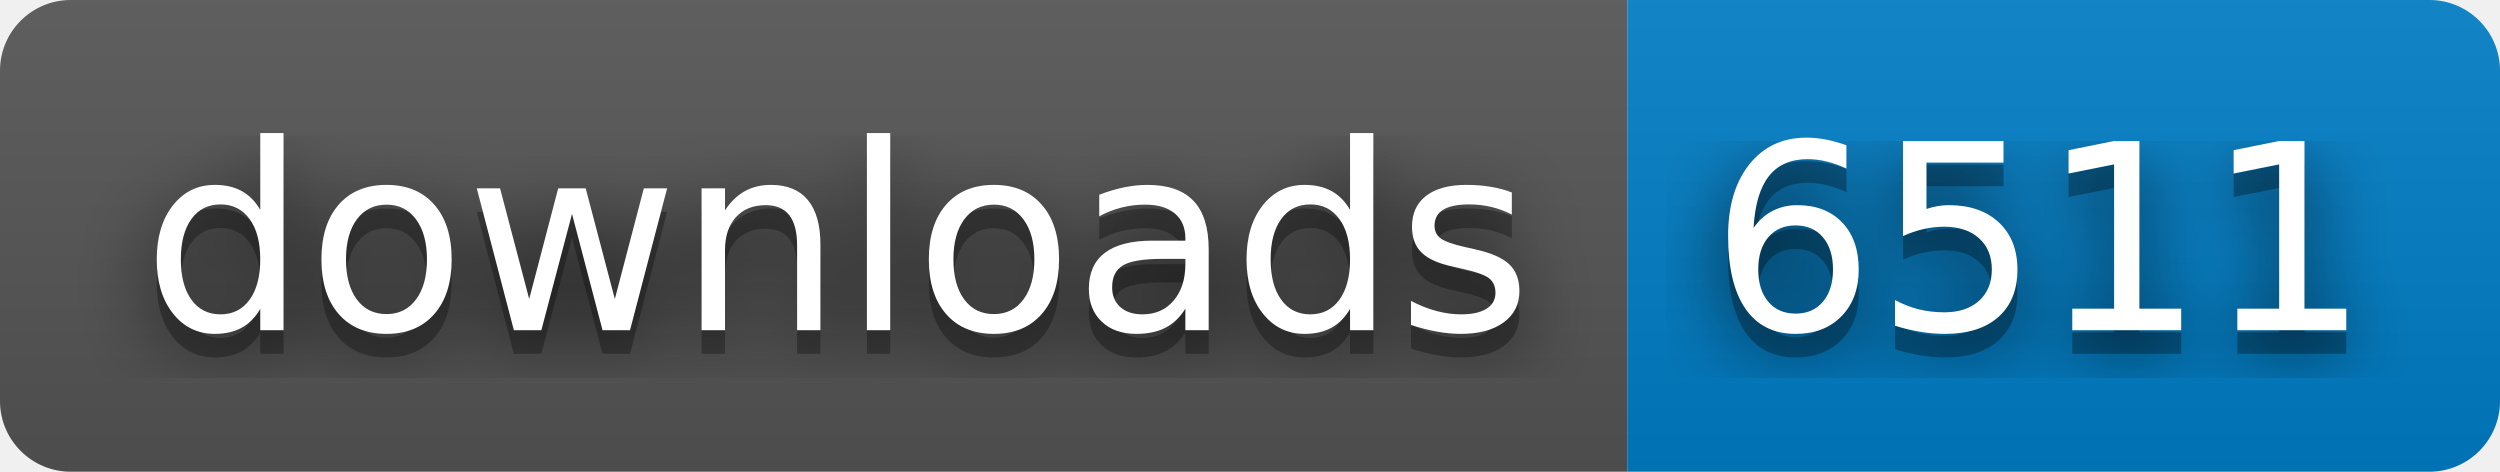
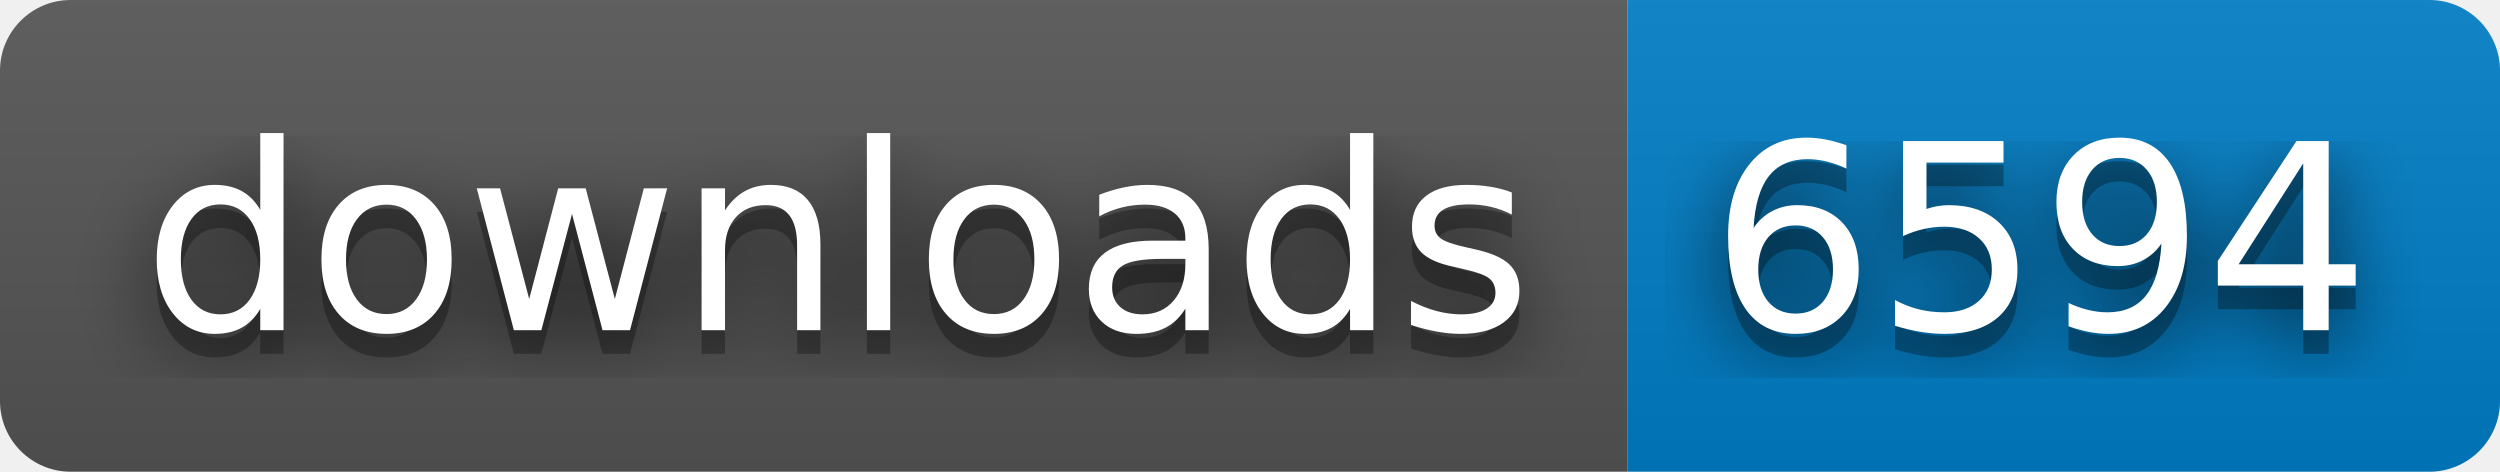
- <svg xmlns="http://www.w3.org/2000/svg" width="106" height="20" role="img" aria-label="downloads: 6511">
+ <svg xmlns="http://www.w3.org/2000/svg" width="106" height="20" role="img" aria-label="downloads: 6594">
  <filter id="blur">
    <feGaussianBlur stdDeviation="16" />
  </filter>
  <linearGradient id="s" x2="0" y2="100%">
    <stop offset="0" stop-color="#bbb" stop-opacity=".1" />
    <stop offset="1" stop-opacity=".1" />
  </linearGradient>
  <clipPath id="r">
    <rect width="106" height="20" rx="3" />
  </clipPath>
  <g clip-path="url(#r)">
    <rect width="69" height="20" fill="#555" />
    <rect x="69" width="37" height="20" fill="#007ec6" />
    <rect width="106" height="20" fill="url(#s)" />
  </g>
  <g fill="#fff" text-anchor="middle" font-family="Verdana,Geneva,DejaVu Sans,sans-serif" text-rendering="geometricPrecision" font-size="110">
    <g transform="scale(.1)">
      <g aria-hidden="true" fill="#010101">
        <text x="355" y="150" fill-opacity=".8" filter="url(#blur)" textLength="590">downloads</text>
        <text x="355" y="150" fill-opacity=".3" textLength="590">downloads</text>
      </g>
      <text x="355" y="140" textLength="590">downloads</text>
    </g>
    <g transform="scale(.1)">
      <g aria-hidden="true" fill="#010101">
-         <text x="865" y="150" fill-opacity=".8" filter="url(#blur)" textLength="270">6511</text>
-         <text x="865" y="150" fill-opacity=".3" textLength="270">6511</text>
+         <text x="865" y="150" fill-opacity=".8" filter="url(#blur)" textLength="270">6594</text>
+         <text x="865" y="150" fill-opacity=".3" textLength="270">6594</text>
      </g>
-       <text x="865" y="140" textLength="270">6511</text>
+       <text x="865" y="140" textLength="270">6594</text>
    </g>
  </g>
</svg>
